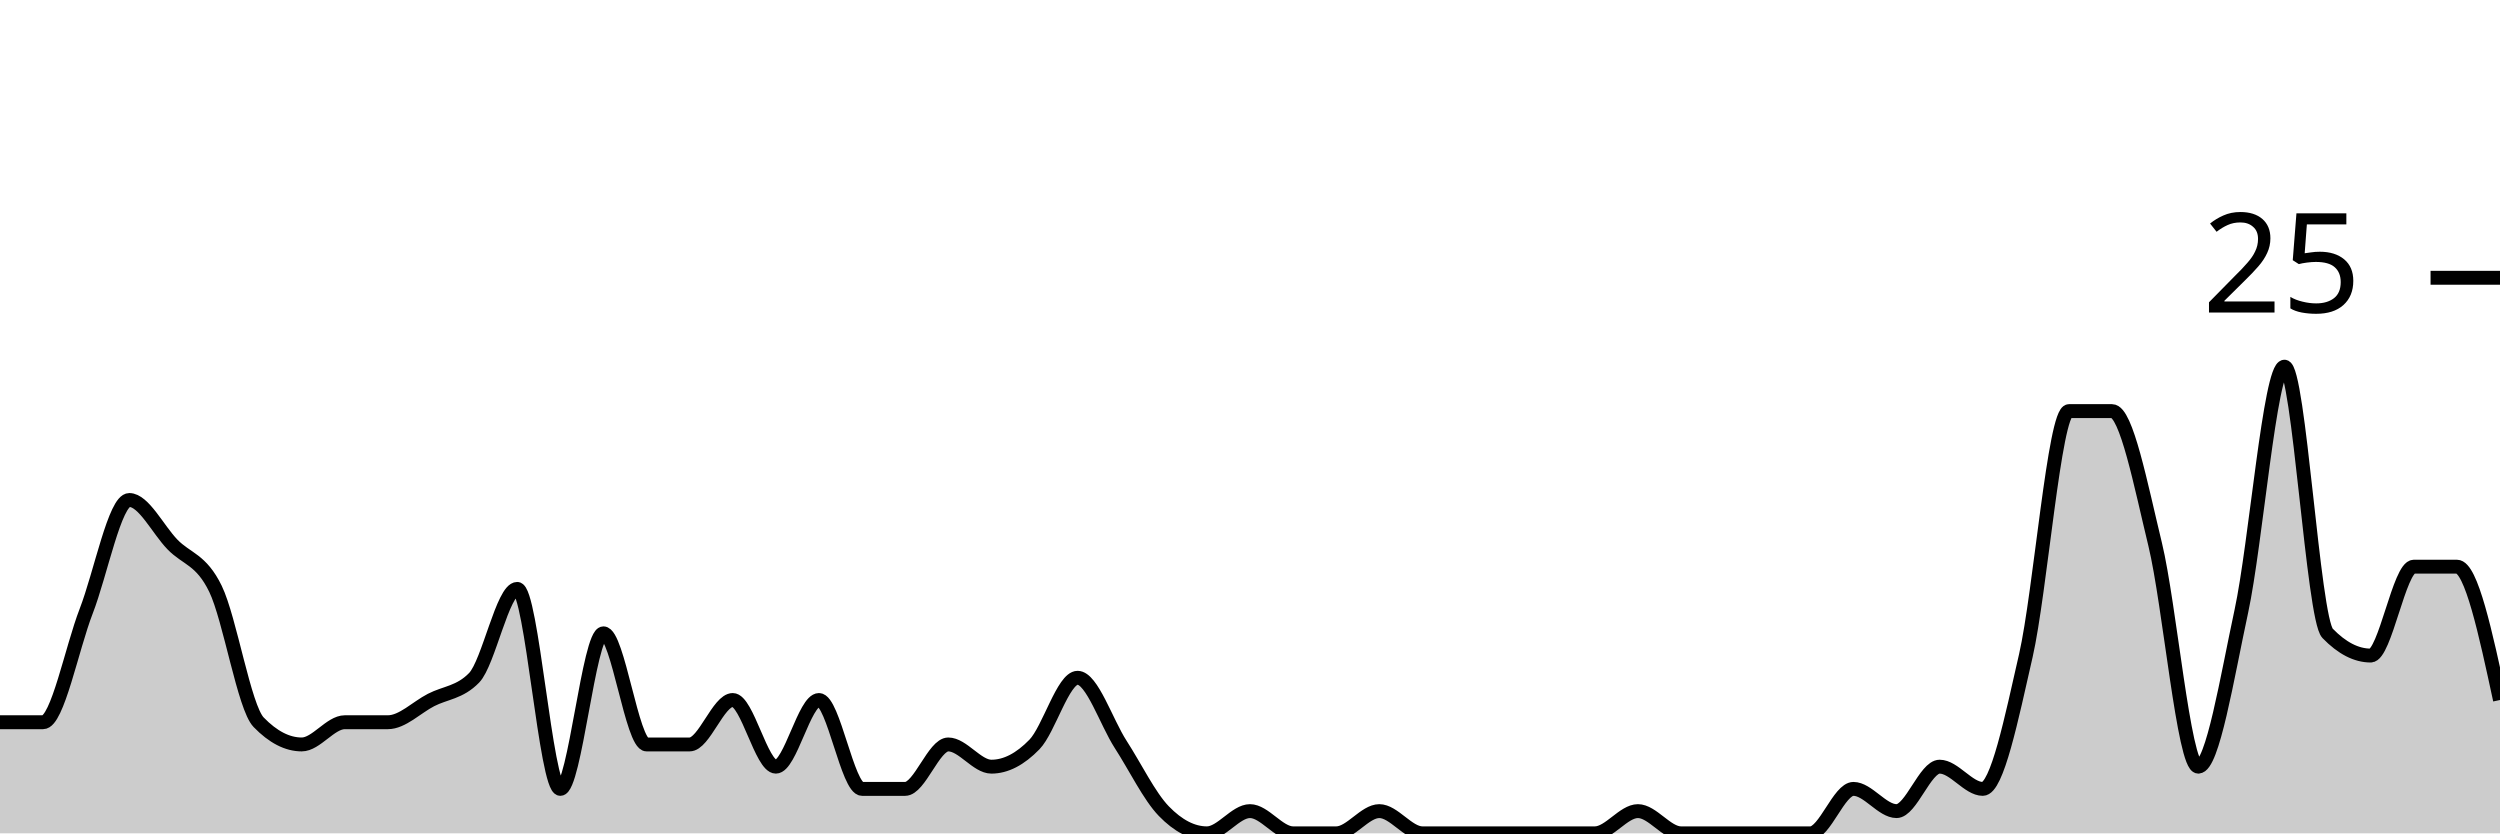
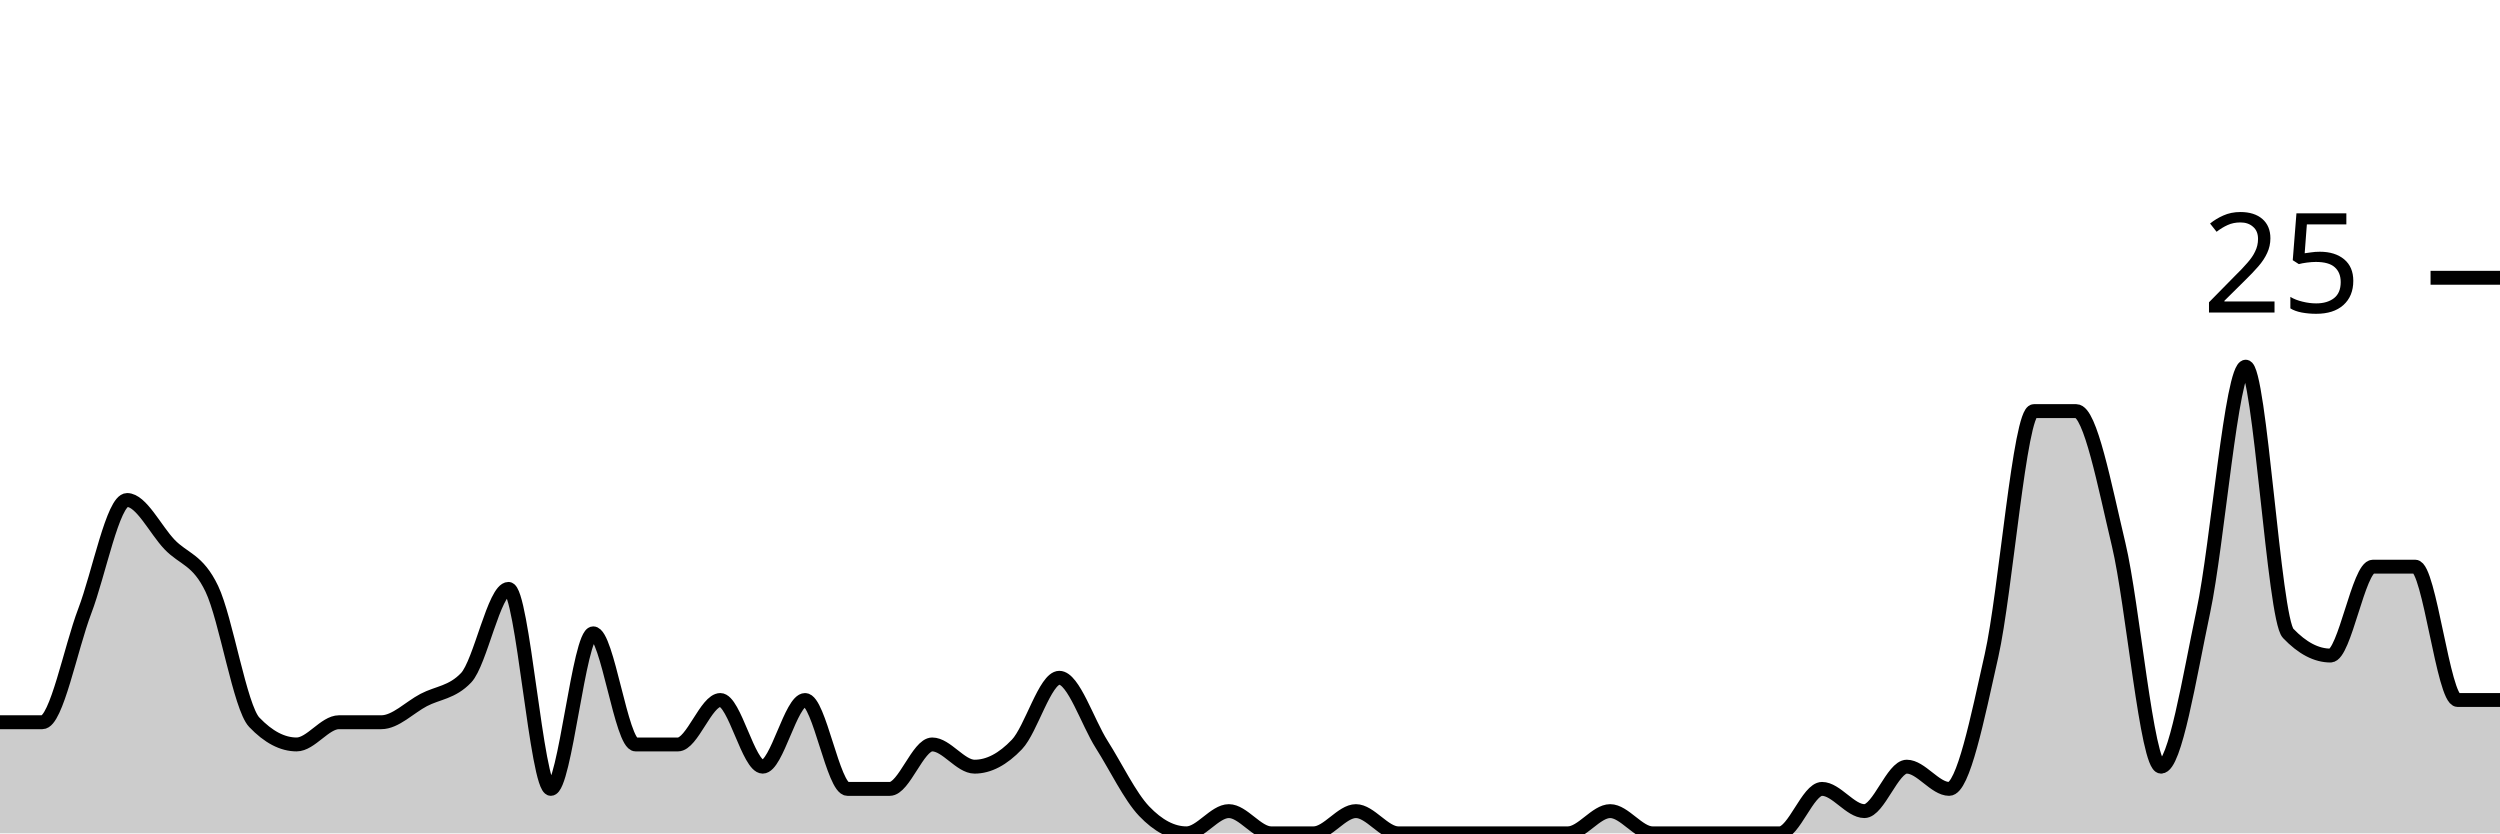
<svg xmlns="http://www.w3.org/2000/svg" viewBox="0 0 180 60">
  <g transform="translate(0,20)">
-     <path class="area" fill="rgba(0, 0, 0, 0.2)" d="M0,32C1.034,32,2.069,32,3.103,32C4.138,32,5.172,26.667,6.207,24C7.241,21.333,8.276,16,9.31,16C10.345,16,11.379,18.133,12.414,19.2C13.448,20.267,14.483,20.267,15.517,22.4C16.552,24.533,17.586,30.933,18.621,32C19.655,33.067,20.69,33.6,21.724,33.6C22.759,33.6,23.793,32,24.828,32C25.862,32,26.897,32,27.931,32C28.966,32,30,30.933,31.034,30.4C32.069,29.867,33.103,29.867,34.138,28.8C35.172,27.733,36.207,22.4,37.241,22.4C38.276,22.4,39.31,36.8,40.345,36.8C41.379,36.8,42.414,25.6,43.448,25.6C44.483,25.6,45.517,33.6,46.552,33.6C47.586,33.6,48.621,33.6,49.655,33.6C50.69,33.6,51.724,30.4,52.759,30.4C53.793,30.4,54.828,35.2,55.862,35.2C56.897,35.2,57.931,30.4,58.966,30.4C60,30.4,61.034,36.8,62.069,36.8C63.103,36.8,64.138,36.8,65.172,36.8C66.207,36.8,67.241,33.6,68.276,33.6C69.31,33.6,70.345,35.2,71.379,35.2C72.414,35.2,73.448,34.667,74.483,33.6C75.517,32.533,76.552,28.8,77.586,28.8C78.621,28.8,79.655,32,80.69,33.6C81.724,35.2,82.759,37.333,83.793,38.4C84.828,39.467,85.862,40,86.897,40C87.931,40,88.966,38.4,90,38.4C91.034,38.4,92.069,40,93.103,40C94.138,40,95.172,40,96.207,40C97.241,40,98.276,38.4,99.31,38.4C100.345,38.4,101.379,40,102.414,40C103.448,40,104.483,40,105.517,40C106.552,40,107.586,40,108.621,40C109.655,40,110.69,40,111.724,40C112.759,40,113.793,40,114.828,40C115.862,40,116.897,38.4,117.931,38.4C118.966,38.4,120,40,121.034,40C122.069,40,123.103,40,124.138,40C125.172,40,126.207,40,127.241,40C128.276,40,129.31,40,130.345,40C131.379,40,132.414,36.8,133.448,36.8C134.483,36.8,135.517,38.4,136.552,38.4C137.586,38.4,138.621,35.2,139.655,35.2C140.69,35.2,141.724,36.8,142.759,36.8C143.793,36.8,144.828,31.733,145.862,27.2C146.897,22.667,147.931,9.6,148.966,9.6C150,9.6,151.034,9.6,152.069,9.6C153.103,9.6,154.138,14.933,155.172,19.2C156.207,23.467,157.241,35.2,158.276,35.2C159.31,35.2,160.345,28.8,161.379,24C162.414,19.2,163.448,6.4,164.483,6.4C165.517,6.4,166.552,24.533,167.586,25.6C168.621,26.667,169.655,27.2,170.69,27.2C171.724,27.2,172.759,20.8,173.793,20.8C174.828,20.8,175.862,20.8,176.897,20.8C177.931,20.8,178.966,25.6,180,30.4L180,40C178.966,40,177.931,40,176.897,40C175.862,40,174.828,40,173.793,40C172.759,40,171.724,40,170.69,40C169.655,40,168.621,40,167.586,40C166.552,40,165.517,40,164.483,40C163.448,40,162.414,40,161.379,40C160.345,40,159.31,40,158.276,40C157.241,40,156.207,40,155.172,40C154.138,40,153.103,40,152.069,40C151.034,40,150,40,148.966,40C147.931,40,146.897,40,145.862,40C144.828,40,143.793,40,142.759,40C141.724,40,140.69,40,139.655,40C138.621,40,137.586,40,136.552,40C135.517,40,134.483,40,133.448,40C132.414,40,131.379,40,130.345,40C129.31,40,128.276,40,127.241,40C126.207,40,125.172,40,124.138,40C123.103,40,122.069,40,121.034,40C120,40,118.966,40,117.931,40C116.897,40,115.862,40,114.828,40C113.793,40,112.759,40,111.724,40C110.69,40,109.655,40,108.621,40C107.586,40,106.552,40,105.517,40C104.483,40,103.448,40,102.414,40C101.379,40,100.345,40,99.31,40C98.276,40,97.241,40,96.207,40C95.172,40,94.138,40,93.103,40C92.069,40,91.034,40,90,40C88.966,40,87.931,40,86.897,40C85.862,40,84.828,40,83.793,40C82.759,40,81.724,40,80.69,40C79.655,40,78.621,40,77.586,40C76.552,40,75.517,40,74.483,40C73.448,40,72.414,40,71.379,40C70.345,40,69.31,40,68.276,40C67.241,40,66.207,40,65.172,40C64.138,40,63.103,40,62.069,40C61.034,40,60,40,58.966,40C57.931,40,56.897,40,55.862,40C54.828,40,53.793,40,52.759,40C51.724,40,50.69,40,49.655,40C48.621,40,47.586,40,46.552,40C45.517,40,44.483,40,43.448,40C42.414,40,41.379,40,40.345,40C39.31,40,38.276,40,37.241,40C36.207,40,35.172,40,34.138,40C33.103,40,32.069,40,31.034,40C30,40,28.966,40,27.931,40C26.897,40,25.862,40,24.828,40C23.793,40,22.759,40,21.724,40C20.69,40,19.655,40,18.621,40C17.586,40,16.552,40,15.517,40C14.483,40,13.448,40,12.414,40C11.379,40,10.345,40,9.31,40C8.276,40,7.241,40,6.207,40C5.172,40,4.138,40,3.103,40C2.069,40,1.034,40,0,40Z" />
-     <path class="line" stroke="black" fill="none" d="M0,32C1.034,32,2.069,32,3.103,32C4.138,32,5.172,26.667,6.207,24C7.241,21.333,8.276,16,9.31,16C10.345,16,11.379,18.133,12.414,19.2C13.448,20.267,14.483,20.267,15.517,22.4C16.552,24.533,17.586,30.933,18.621,32C19.655,33.067,20.69,33.6,21.724,33.6C22.759,33.6,23.793,32,24.828,32C25.862,32,26.897,32,27.931,32C28.966,32,30,30.933,31.034,30.4C32.069,29.867,33.103,29.867,34.138,28.8C35.172,27.733,36.207,22.4,37.241,22.4C38.276,22.4,39.31,36.8,40.345,36.8C41.379,36.8,42.414,25.6,43.448,25.6C44.483,25.6,45.517,33.6,46.552,33.6C47.586,33.6,48.621,33.6,49.655,33.6C50.69,33.6,51.724,30.4,52.759,30.4C53.793,30.4,54.828,35.2,55.862,35.2C56.897,35.2,57.931,30.4,58.966,30.4C60,30.4,61.034,36.8,62.069,36.8C63.103,36.8,64.138,36.8,65.172,36.8C66.207,36.8,67.241,33.6,68.276,33.6C69.31,33.6,70.345,35.2,71.379,35.2C72.414,35.2,73.448,34.667,74.483,33.6C75.517,32.533,76.552,28.8,77.586,28.8C78.621,28.8,79.655,32,80.69,33.6C81.724,35.2,82.759,37.333,83.793,38.4C84.828,39.467,85.862,40,86.897,40C87.931,40,88.966,38.4,90,38.4C91.034,38.4,92.069,40,93.103,40C94.138,40,95.172,40,96.207,40C97.241,40,98.276,38.4,99.31,38.4C100.345,38.4,101.379,40,102.414,40C103.448,40,104.483,40,105.517,40C106.552,40,107.586,40,108.621,40C109.655,40,110.69,40,111.724,40C112.759,40,113.793,40,114.828,40C115.862,40,116.897,38.4,117.931,38.4C118.966,38.4,120,40,121.034,40C122.069,40,123.103,40,124.138,40C125.172,40,126.207,40,127.241,40C128.276,40,129.31,40,130.345,40C131.379,40,132.414,36.8,133.448,36.8C134.483,36.8,135.517,38.4,136.552,38.4C137.586,38.4,138.621,35.2,139.655,35.2C140.69,35.2,141.724,36.8,142.759,36.8C143.793,36.8,144.828,31.733,145.862,27.2C146.897,22.667,147.931,9.6,148.966,9.6C150,9.6,151.034,9.6,152.069,9.6C153.103,9.6,154.138,14.933,155.172,19.2C156.207,23.467,157.241,35.2,158.276,35.2C159.31,35.2,160.345,28.8,161.379,24C162.414,19.2,163.448,6.4,164.483,6.4C165.517,6.4,166.552,24.533,167.586,25.6C168.621,26.667,169.655,27.2,170.69,27.2C171.724,27.2,172.759,20.8,173.793,20.8C174.828,20.8,175.862,20.8,176.897,20.8C177.931,20.8,178.966,25.6,180,30.4" />
+     <path class="area" fill="rgba(0, 0, 0, 0.2)" d="M0,32C1.017,32,2.034,32,3.051,32C4.068,32,5.085,26.667,6.102,24C7.119,21.333,8.136,16,9.153,16C10.169,16,11.186,18.133,12.203,19.2C13.22,20.267,14.237,20.267,15.254,22.4C16.271,24.533,17.288,30.933,18.305,32C19.322,33.067,20.339,33.6,21.356,33.6C22.373,33.6,23.39,32,24.407,32C25.424,32,26.441,32,27.458,32C28.475,32,29.492,30.933,30.508,30.4C31.525,29.867,32.542,29.867,33.559,28.8C34.576,27.733,35.593,22.4,36.61,22.4C37.627,22.4,38.644,36.8,39.661,36.8C40.678,36.8,41.695,25.6,42.712,25.6C43.729,25.6,44.746,33.6,45.763,33.6C46.78,33.6,47.797,33.6,48.814,33.6C49.831,33.6,50.847,30.4,51.864,30.4C52.881,30.4,53.898,35.2,54.915,35.2C55.932,35.2,56.949,30.4,57.966,30.4C58.983,30.4,60,36.8,61.017,36.8C62.034,36.8,63.051,36.8,64.068,36.8C65.085,36.8,66.102,33.6,67.119,33.6C68.136,33.6,69.153,35.2,70.169,35.2C71.186,35.2,72.203,34.667,73.22,33.6C74.237,32.533,75.254,28.8,76.271,28.8C77.288,28.8,78.305,32,79.322,33.6C80.339,35.2,81.356,37.333,82.373,38.4C83.39,39.467,84.407,40,85.424,40C86.441,40,87.458,38.4,88.475,38.4C89.492,38.4,90.508,40,91.525,40C92.542,40,93.559,40,94.576,40C95.593,40,96.61,38.4,97.627,38.4C98.644,38.4,99.661,40,100.678,40C101.695,40,102.712,40,103.729,40C104.746,40,105.763,40,106.78,40C107.797,40,108.814,40,109.831,40C110.847,40,111.864,40,112.881,40C113.898,40,114.915,38.4,115.932,38.4C116.949,38.4,117.966,40,118.983,40C120,40,121.017,40,122.034,40C123.051,40,124.068,40,125.085,40C126.102,40,127.119,40,128.136,40C129.153,40,130.169,36.8,131.186,36.8C132.203,36.8,133.22,38.4,134.237,38.4C135.254,38.4,136.271,35.2,137.288,35.2C138.305,35.2,139.322,36.8,140.339,36.8C141.356,36.8,142.373,31.733,143.39,27.2C144.407,22.667,145.424,9.6,146.441,9.6C147.458,9.6,148.475,9.6,149.492,9.6C150.508,9.6,151.525,14.933,152.542,19.2C153.559,23.467,154.576,35.2,155.593,35.2C156.61,35.2,157.627,28.8,158.644,24C159.661,19.2,160.678,6.4,161.695,6.4C162.712,6.4,163.729,24.533,164.746,25.6C165.763,26.667,166.78,27.2,167.797,27.2C168.814,27.2,169.831,20.8,170.847,20.8C171.864,20.8,172.881,20.8,173.898,20.8C174.915,20.8,175.932,30.4,176.949,30.4C177.966,30.4,178.983,30.4,180,30.4L180,40C178.983,40,177.966,40,176.949,40C175.932,40,174.915,40,173.898,40C172.881,40,171.864,40,170.847,40C169.831,40,168.814,40,167.797,40C166.78,40,165.763,40,164.746,40C163.729,40,162.712,40,161.695,40C160.678,40,159.661,40,158.644,40C157.627,40,156.61,40,155.593,40C154.576,40,153.559,40,152.542,40C151.525,40,150.508,40,149.492,40C148.475,40,147.458,40,146.441,40C145.424,40,144.407,40,143.39,40C142.373,40,141.356,40,140.339,40C139.322,40,138.305,40,137.288,40C136.271,40,135.254,40,134.237,40C133.22,40,132.203,40,131.186,40C130.169,40,129.153,40,128.136,40C127.119,40,126.102,40,125.085,40C124.068,40,123.051,40,122.034,40C121.017,40,120,40,118.983,40C117.966,40,116.949,40,115.932,40C114.915,40,113.898,40,112.881,40C111.864,40,110.847,40,109.831,40C108.814,40,107.797,40,106.78,40C105.763,40,104.746,40,103.729,40C102.712,40,101.695,40,100.678,40C99.661,40,98.644,40,97.627,40C96.61,40,95.593,40,94.576,40C93.559,40,92.542,40,91.525,40C90.508,40,89.492,40,88.475,40C87.458,40,86.441,40,85.424,40C84.407,40,83.39,40,82.373,40C81.356,40,80.339,40,79.322,40C78.305,40,77.288,40,76.271,40C75.254,40,74.237,40,73.22,40C72.203,40,71.186,40,70.169,40C69.153,40,68.136,40,67.119,40C66.102,40,65.085,40,64.068,40C63.051,40,62.034,40,61.017,40C60,40,58.983,40,57.966,40C56.949,40,55.932,40,54.915,40C53.898,40,52.881,40,51.864,40C50.847,40,49.831,40,48.814,40C47.797,40,46.78,40,45.763,40C44.746,40,43.729,40,42.712,40C41.695,40,40.678,40,39.661,40C38.644,40,37.627,40,36.61,40C35.593,40,34.576,40,33.559,40C32.542,40,31.525,40,30.508,40C29.492,40,28.475,40,27.458,40C26.441,40,25.424,40,24.407,40C23.39,40,22.373,40,21.356,40C20.339,40,19.322,40,18.305,40C17.288,40,16.271,40,15.254,40C14.237,40,13.22,40,12.203,40C11.186,40,10.169,40,9.153,40C8.136,40,7.119,40,6.102,40C5.085,40,4.068,40,3.051,40C2.034,40,1.017,40,0,40Z" />
+     <path class="line" stroke="black" fill="none" d="M0,32C1.017,32,2.034,32,3.051,32C4.068,32,5.085,26.667,6.102,24C7.119,21.333,8.136,16,9.153,16C10.169,16,11.186,18.133,12.203,19.2C13.22,20.267,14.237,20.267,15.254,22.4C16.271,24.533,17.288,30.933,18.305,32C19.322,33.067,20.339,33.6,21.356,33.6C22.373,33.6,23.39,32,24.407,32C25.424,32,26.441,32,27.458,32C28.475,32,29.492,30.933,30.508,30.4C31.525,29.867,32.542,29.867,33.559,28.8C34.576,27.733,35.593,22.4,36.61,22.4C37.627,22.4,38.644,36.8,39.661,36.8C40.678,36.8,41.695,25.6,42.712,25.6C43.729,25.6,44.746,33.6,45.763,33.6C46.78,33.6,47.797,33.6,48.814,33.6C49.831,33.6,50.847,30.4,51.864,30.4C52.881,30.4,53.898,35.2,54.915,35.2C55.932,35.2,56.949,30.4,57.966,30.4C58.983,30.4,60,36.8,61.017,36.8C62.034,36.8,63.051,36.8,64.068,36.8C65.085,36.8,66.102,33.6,67.119,33.6C68.136,33.6,69.153,35.2,70.169,35.2C71.186,35.2,72.203,34.667,73.22,33.6C74.237,32.533,75.254,28.8,76.271,28.8C77.288,28.8,78.305,32,79.322,33.6C80.339,35.2,81.356,37.333,82.373,38.4C83.39,39.467,84.407,40,85.424,40C86.441,40,87.458,38.4,88.475,38.4C89.492,38.4,90.508,40,91.525,40C92.542,40,93.559,40,94.576,40C95.593,40,96.61,38.4,97.627,38.4C98.644,38.4,99.661,40,100.678,40C101.695,40,102.712,40,103.729,40C104.746,40,105.763,40,106.78,40C107.797,40,108.814,40,109.831,40C110.847,40,111.864,40,112.881,40C113.898,40,114.915,38.4,115.932,38.4C116.949,38.4,117.966,40,118.983,40C120,40,121.017,40,122.034,40C123.051,40,124.068,40,125.085,40C126.102,40,127.119,40,128.136,40C129.153,40,130.169,36.8,131.186,36.8C132.203,36.8,133.22,38.4,134.237,38.4C135.254,38.4,136.271,35.2,137.288,35.2C138.305,35.2,139.322,36.8,140.339,36.8C141.356,36.8,142.373,31.733,143.39,27.2C144.407,22.667,145.424,9.6,146.441,9.6C147.458,9.6,148.475,9.6,149.492,9.6C150.508,9.6,151.525,14.933,152.542,19.2C153.559,23.467,154.576,35.2,155.593,35.2C156.61,35.2,157.627,28.8,158.644,24C159.661,19.2,160.678,6.4,161.695,6.4C162.712,6.4,163.729,24.533,164.746,25.6C165.763,26.667,166.78,27.2,167.797,27.2C168.814,27.2,169.831,20.8,170.847,20.8C171.864,20.8,172.881,20.8,173.898,20.8C174.915,20.8,175.932,30.4,176.949,30.4C177.966,30.4,178.983,30.4,180,30.4" />
    <path class="axis-ceiling" stroke-width="1" stroke="black" fill="none" d="M175,0L180,0" />
    <text class="axis-ceiling-label" font-family="sans-serif" text-anchor="end" font-size="10px" x="170" y="2.5">25</text>
  </g>
</svg>
